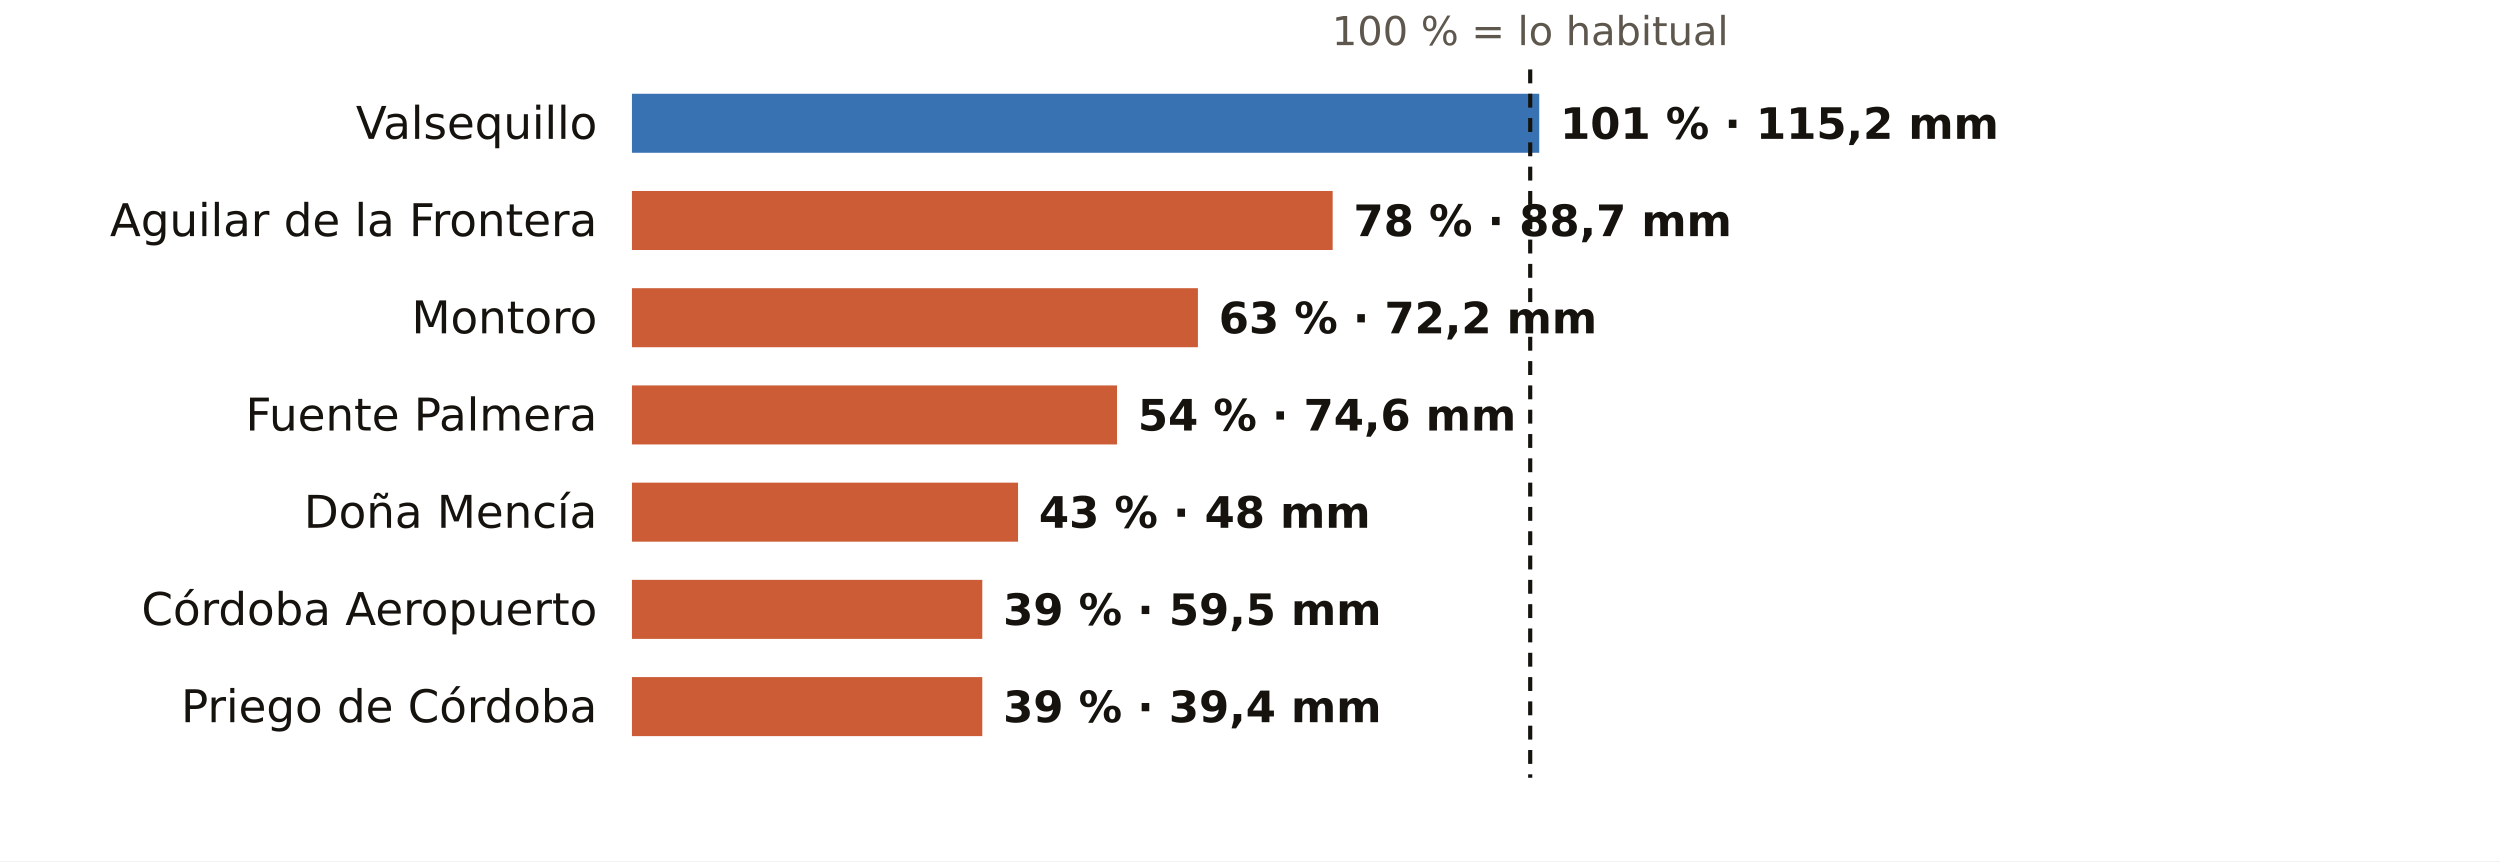
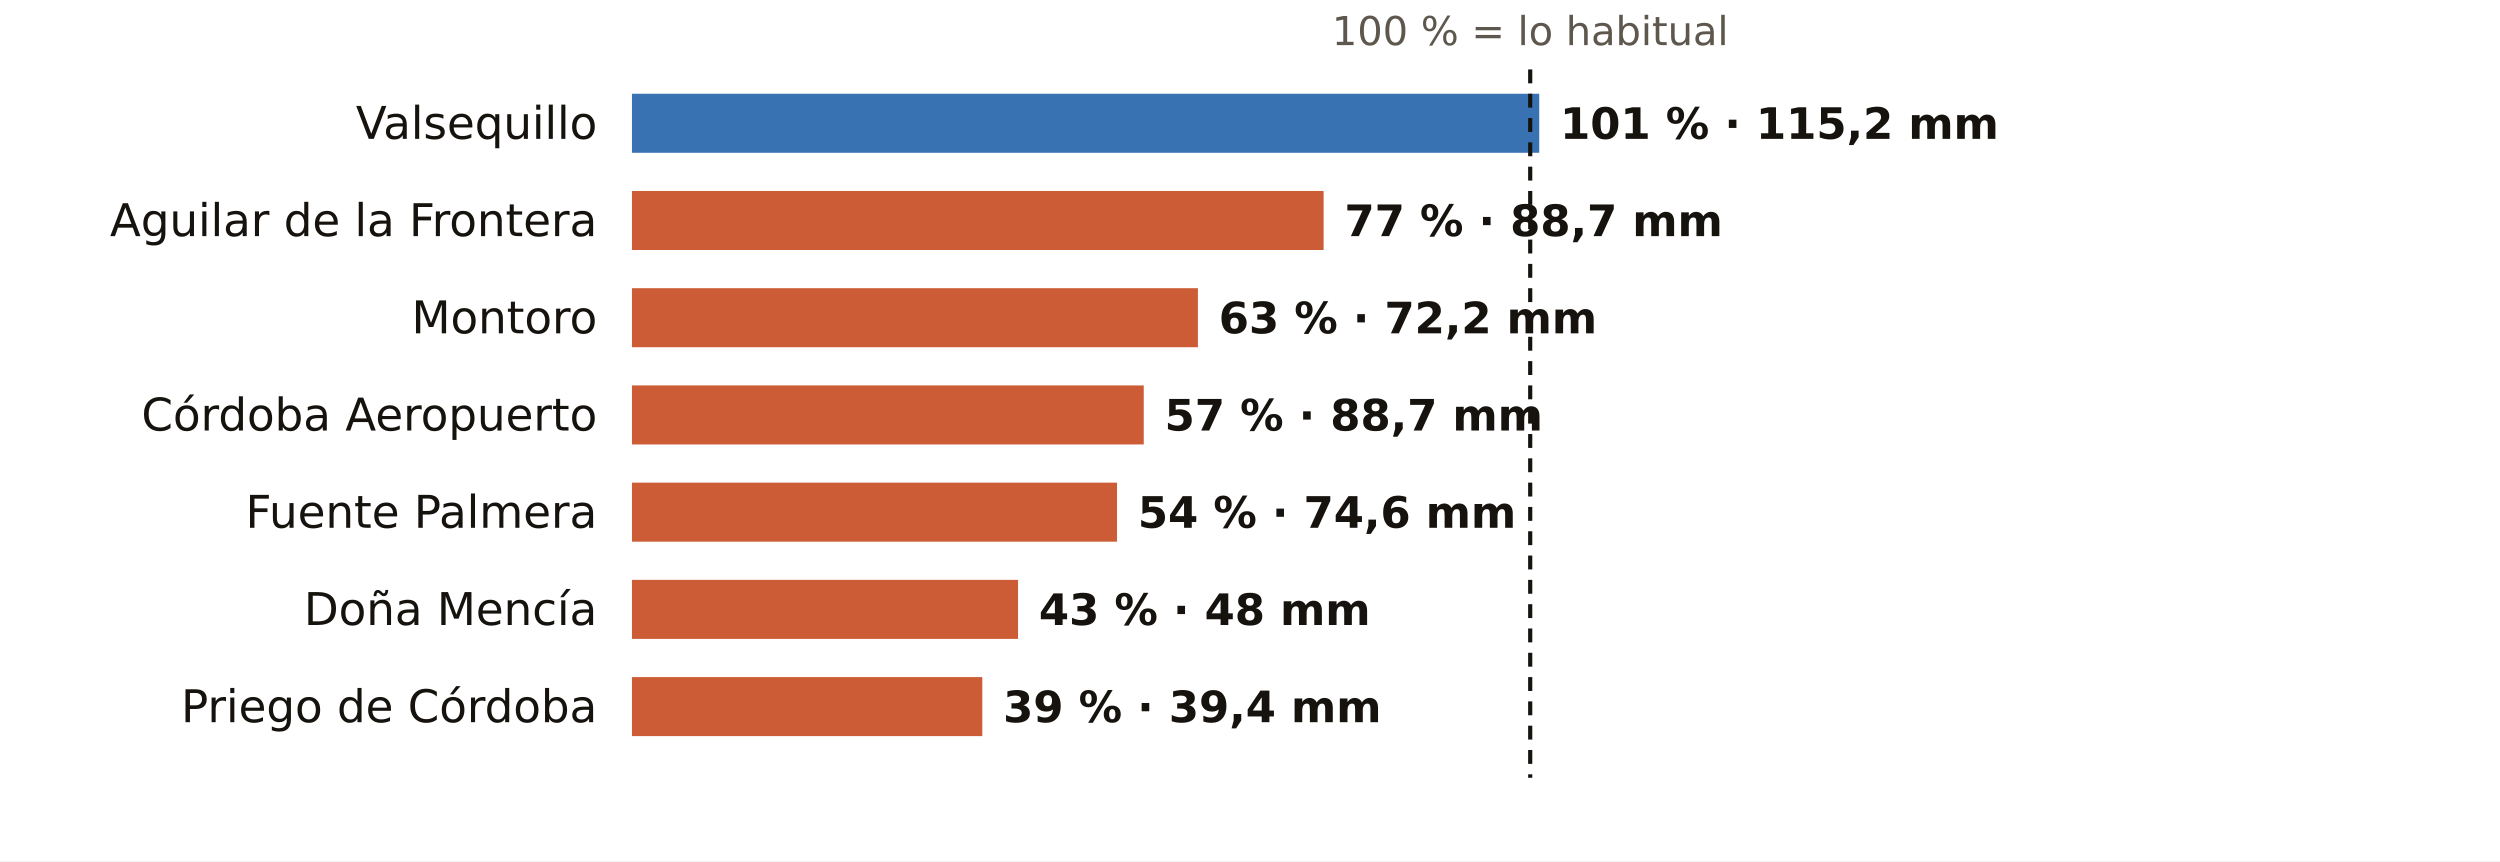
<svg xmlns="http://www.w3.org/2000/svg" viewBox="0 0 720 248" width="720" height="248" role="img" aria-label="El otoño en los pluviómetros de AEMET de Córdoba: % de lo habitual">
  <rect width="720" height="248" fill="#FFFFFF" />
  <text x="440.7" y="13.0" font-size="11.5" fill="#5E574E" text-anchor="middle" font-weight="400" font-family="Public Sans, DejaVu Sans, Arial, sans-serif">100 % = lo habitual</text>
  <text x="172.0" y="40.0" font-size="13" fill="#16130F" text-anchor="end" font-weight="500" font-family="Public Sans, DejaVu Sans, Arial, sans-serif">Valsequillo</text>
  <rect x="182" y="27" width="261.3" height="17" fill="#1F5FA8" opacity="0.88" />
  <text x="449.3" y="40.0" font-size="12.5" fill="#16130F" text-anchor="start" font-weight="600" font-family="Public Sans, DejaVu Sans, Arial, sans-serif">101 % · 115,2 mm</text>
  <text x="172.0" y="68.0" font-size="13" fill="#16130F" text-anchor="end" font-weight="500" font-family="Public Sans, DejaVu Sans, Arial, sans-serif">Aguilar de la Frontera</text>
-   <rect x="182" y="55" width="201.8" height="17" fill="#C4461A" opacity="0.88" />
-   <text x="389.8" y="68.0" font-size="12.5" fill="#16130F" text-anchor="start" font-weight="600" font-family="Public Sans, DejaVu Sans, Arial, sans-serif">78 % · 88,7 mm</text>
+   <rect x="182" y="55" width="199.2" height="17" fill="#C4461A" opacity="0.88" />
+   <text x="387.2" y="68.0" font-size="12.5" fill="#16130F" text-anchor="start" font-weight="600" font-family="Public Sans, DejaVu Sans, Arial, sans-serif">77 % · 88,7 mm</text>
  <text x="172.0" y="96.0" font-size="13" fill="#16130F" text-anchor="end" font-weight="500" font-family="Public Sans, DejaVu Sans, Arial, sans-serif">Montoro</text>
  <rect x="182" y="83" width="163.0" height="17" fill="#C4461A" opacity="0.88" />
  <text x="351.0" y="96.0" font-size="12.5" fill="#16130F" text-anchor="start" font-weight="600" font-family="Public Sans, DejaVu Sans, Arial, sans-serif">63 % · 72,2 mm</text>
-   <text x="172.0" y="124.0" font-size="13" fill="#16130F" text-anchor="end" font-weight="500" font-family="Public Sans, DejaVu Sans, Arial, sans-serif">Fuente Palmera</text>
-   <rect x="182" y="111" width="139.7" height="17" fill="#C4461A" opacity="0.88" />
-   <text x="327.7" y="124.0" font-size="12.5" fill="#16130F" text-anchor="start" font-weight="600" font-family="Public Sans, DejaVu Sans, Arial, sans-serif">54 % · 74,6 mm</text>
-   <text x="172.0" y="152.0" font-size="13" fill="#16130F" text-anchor="end" font-weight="500" font-family="Public Sans, DejaVu Sans, Arial, sans-serif">Doña Mencía</text>
-   <rect x="182" y="139" width="111.2" height="17" fill="#C4461A" opacity="0.88" />
-   <text x="299.2" y="152.0" font-size="12.5" fill="#16130F" text-anchor="start" font-weight="600" font-family="Public Sans, DejaVu Sans, Arial, sans-serif">43 % · 48 mm</text>
-   <text x="172.0" y="180.0" font-size="13" fill="#16130F" text-anchor="end" font-weight="500" font-family="Public Sans, DejaVu Sans, Arial, sans-serif">Córdoba Aeropuerto</text>
-   <rect x="182" y="167" width="100.9" height="17" fill="#C4461A" opacity="0.88" />
-   <text x="288.9" y="180.0" font-size="12.5" fill="#16130F" text-anchor="start" font-weight="600" font-family="Public Sans, DejaVu Sans, Arial, sans-serif">39 % · 59,5 mm</text>
+   <text x="172.0" y="124.0" font-size="13" fill="#16130F" text-anchor="end" font-weight="500" font-family="Public Sans, DejaVu Sans, Arial, sans-serif">Córdoba Aeropuerto</text>
+   <rect x="182" y="111" width="147.4" height="17" fill="#C4461A" opacity="0.88" />
+   <text x="335.4" y="124.0" font-size="12.5" fill="#16130F" text-anchor="start" font-weight="600" font-family="Public Sans, DejaVu Sans, Arial, sans-serif">57 % · 88,7 mm</text>
+   <text x="172.0" y="152.0" font-size="13" fill="#16130F" text-anchor="end" font-weight="500" font-family="Public Sans, DejaVu Sans, Arial, sans-serif">Fuente Palmera</text>
+   <rect x="182" y="139" width="139.7" height="17" fill="#C4461A" opacity="0.88" />
+   <text x="327.7" y="152.0" font-size="12.5" fill="#16130F" text-anchor="start" font-weight="600" font-family="Public Sans, DejaVu Sans, Arial, sans-serif">54 % · 74,6 mm</text>
+   <text x="172.0" y="180.0" font-size="13" fill="#16130F" text-anchor="end" font-weight="500" font-family="Public Sans, DejaVu Sans, Arial, sans-serif">Doña Mencía</text>
+   <rect x="182" y="167" width="111.2" height="17" fill="#C4461A" opacity="0.88" />
+   <text x="299.2" y="180.0" font-size="12.5" fill="#16130F" text-anchor="start" font-weight="600" font-family="Public Sans, DejaVu Sans, Arial, sans-serif">43 % · 48 mm</text>
  <text x="172.0" y="208.0" font-size="13" fill="#16130F" text-anchor="end" font-weight="500" font-family="Public Sans, DejaVu Sans, Arial, sans-serif">Priego de Córdoba</text>
  <rect x="182" y="195" width="100.9" height="17" fill="#C4461A" opacity="0.88" />
  <text x="288.9" y="208.0" font-size="12.5" fill="#16130F" text-anchor="start" font-weight="600" font-family="Public Sans, DejaVu Sans, Arial, sans-serif">39 % · 39,4 mm</text>
  <line x1="440.7" x2="440.7" y1="20" y2="224" stroke="#16130F" stroke-width="1.2" stroke-dasharray="4 3" />
</svg>
